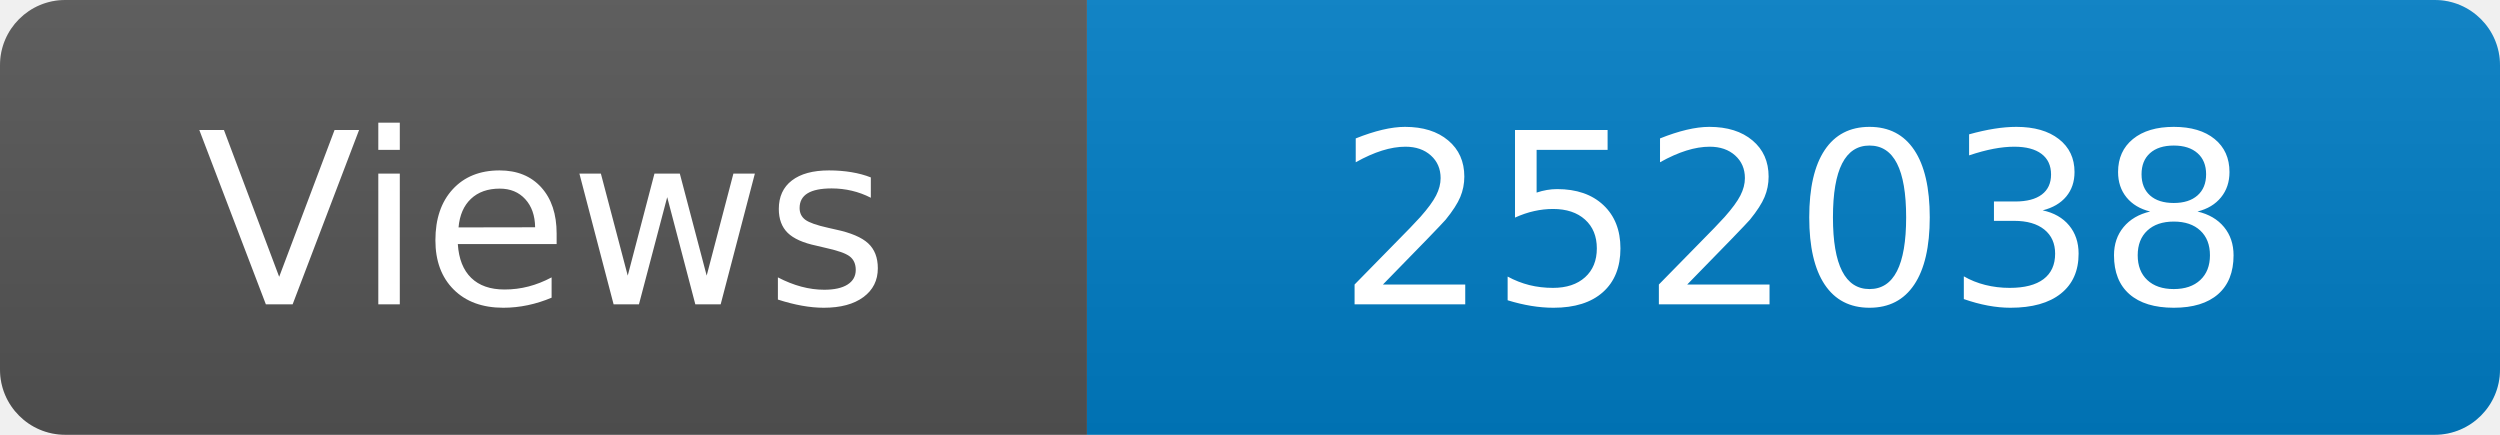
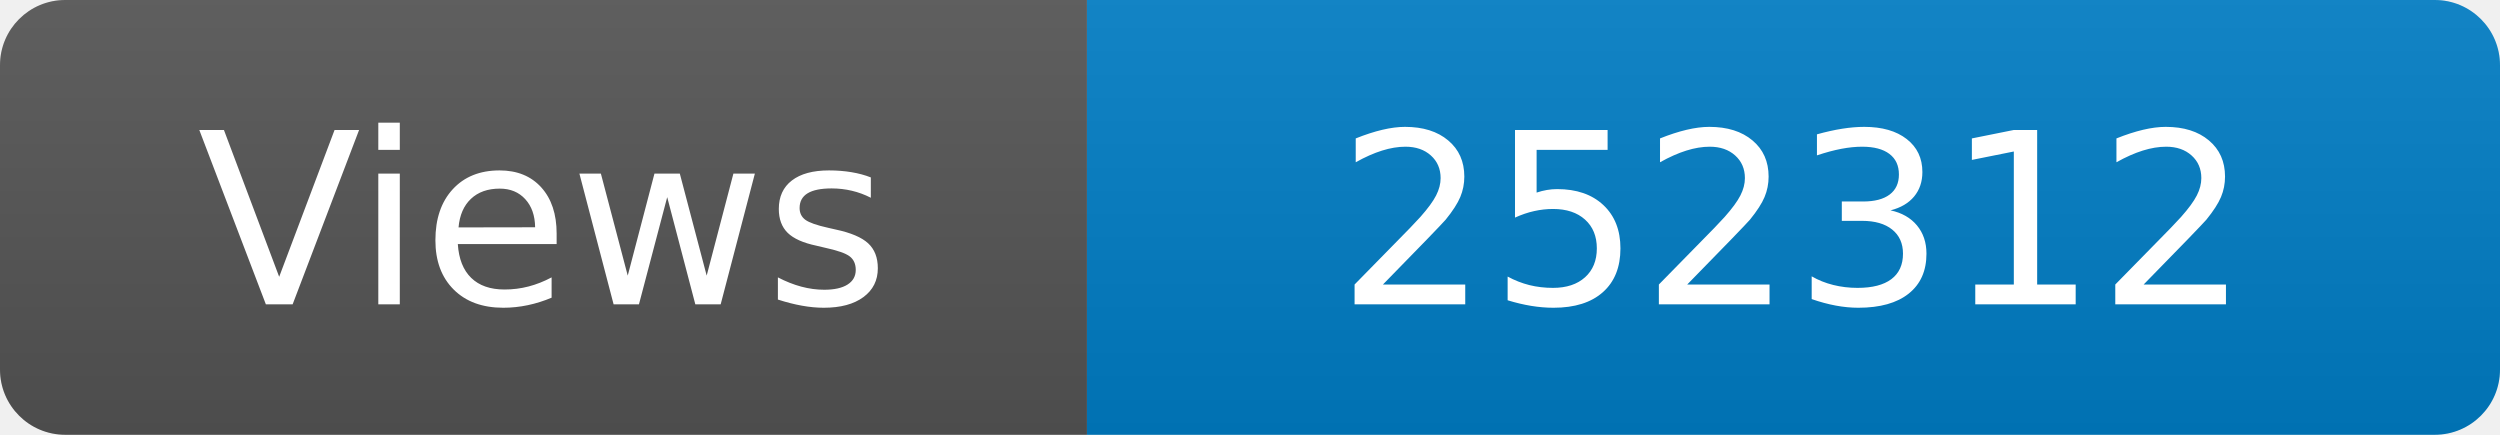
<svg xmlns="http://www.w3.org/2000/svg" width="115" height="20" role="img" aria-label="Maintained?: yes">
  <linearGradient id="s" x2="0" y2="100%">
    <stop offset="0" stop-color="#bbb" stop-opacity=".1" />
    <stop offset="1" stop-opacity=".1" />
  </linearGradient>
  <clipPath id="r">
    <rect width="115" height="20" rx="3" fill="#fff" />
  </clipPath>
  <g clip-path="url(#r)">
    <rect width="50" height="20" fill="#555" />
    <rect x="50" width="160" height="20" fill="#007ec6" />
    <rect width="115" height="20" fill="url(#s)" />
  </g>
  <g fill="#fff" text-anchor="middle" font-family="Verdana,Geneva,DejaVu Sans,sans-serif" font-size="110">
    <text x="250" y="140" transform="scale(.1)" fill="#fff">Views</text>
-     <text x="825" y="140" transform="scale(.1)" fill="#fff">252038</text>
+     <text x="825" y="140" transform="scale(.1)" fill="#fff">252312</text>
  </g>
</svg>
